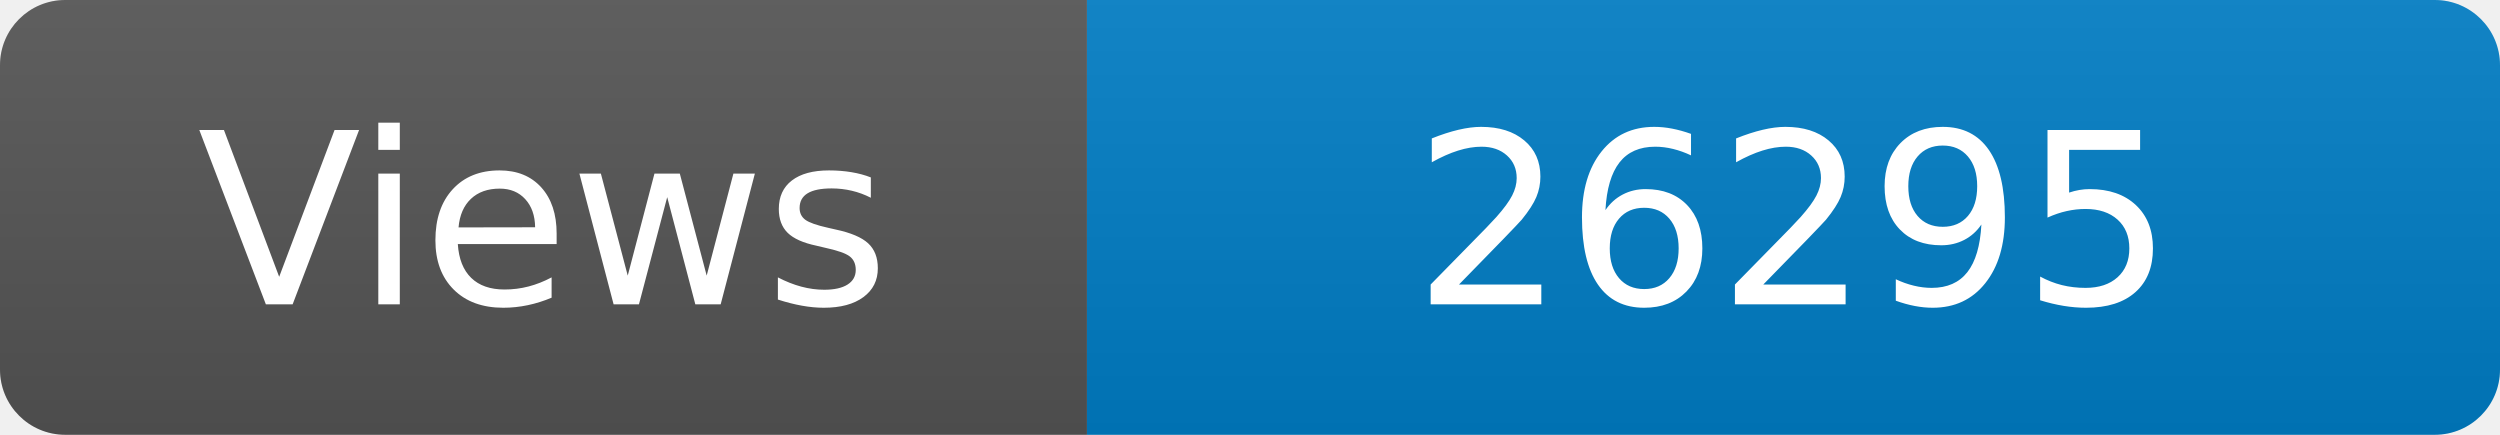
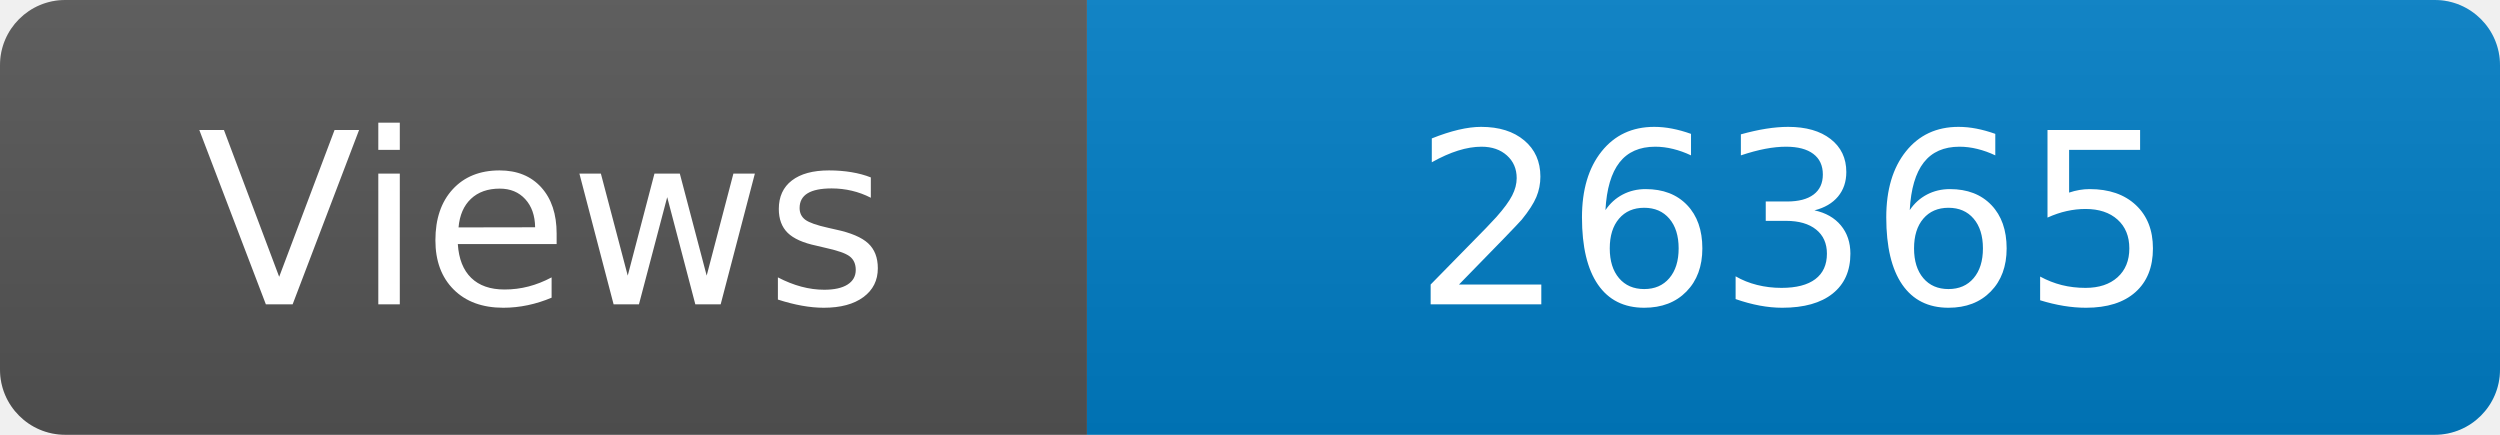
<svg xmlns="http://www.w3.org/2000/svg" width="115" height="20" role="img" aria-label="Maintained?: yes">
  <linearGradient id="s" x2="0" y2="100%">
    <stop offset="0" stop-color="#bbb" stop-opacity=".1" />
    <stop offset="1" stop-opacity=".1" />
  </linearGradient>
  <clipPath id="r">
    <rect width="115" height="20" rx="3" fill="#fff" />
  </clipPath>
  <g clip-path="url(#r)">
    <rect width="50" height="20" fill="#555" />
    <rect x="50" width="160" height="20" fill="#007ec6" />
    <rect width="115" height="20" fill="url(#s)" />
  </g>
  <g fill="#fff" text-anchor="middle" font-family="Verdana,Geneva,DejaVu Sans,sans-serif" font-size="110">
    <text x="250" y="140" transform="scale(.1)" fill="#fff">Views</text>
-     <text x="825" y="140" transform="scale(.1)" fill="#fff">26295</text>
+     <text x="825" y="140" transform="scale(.1)" fill="#fff">26365</text>
  </g>
</svg>
